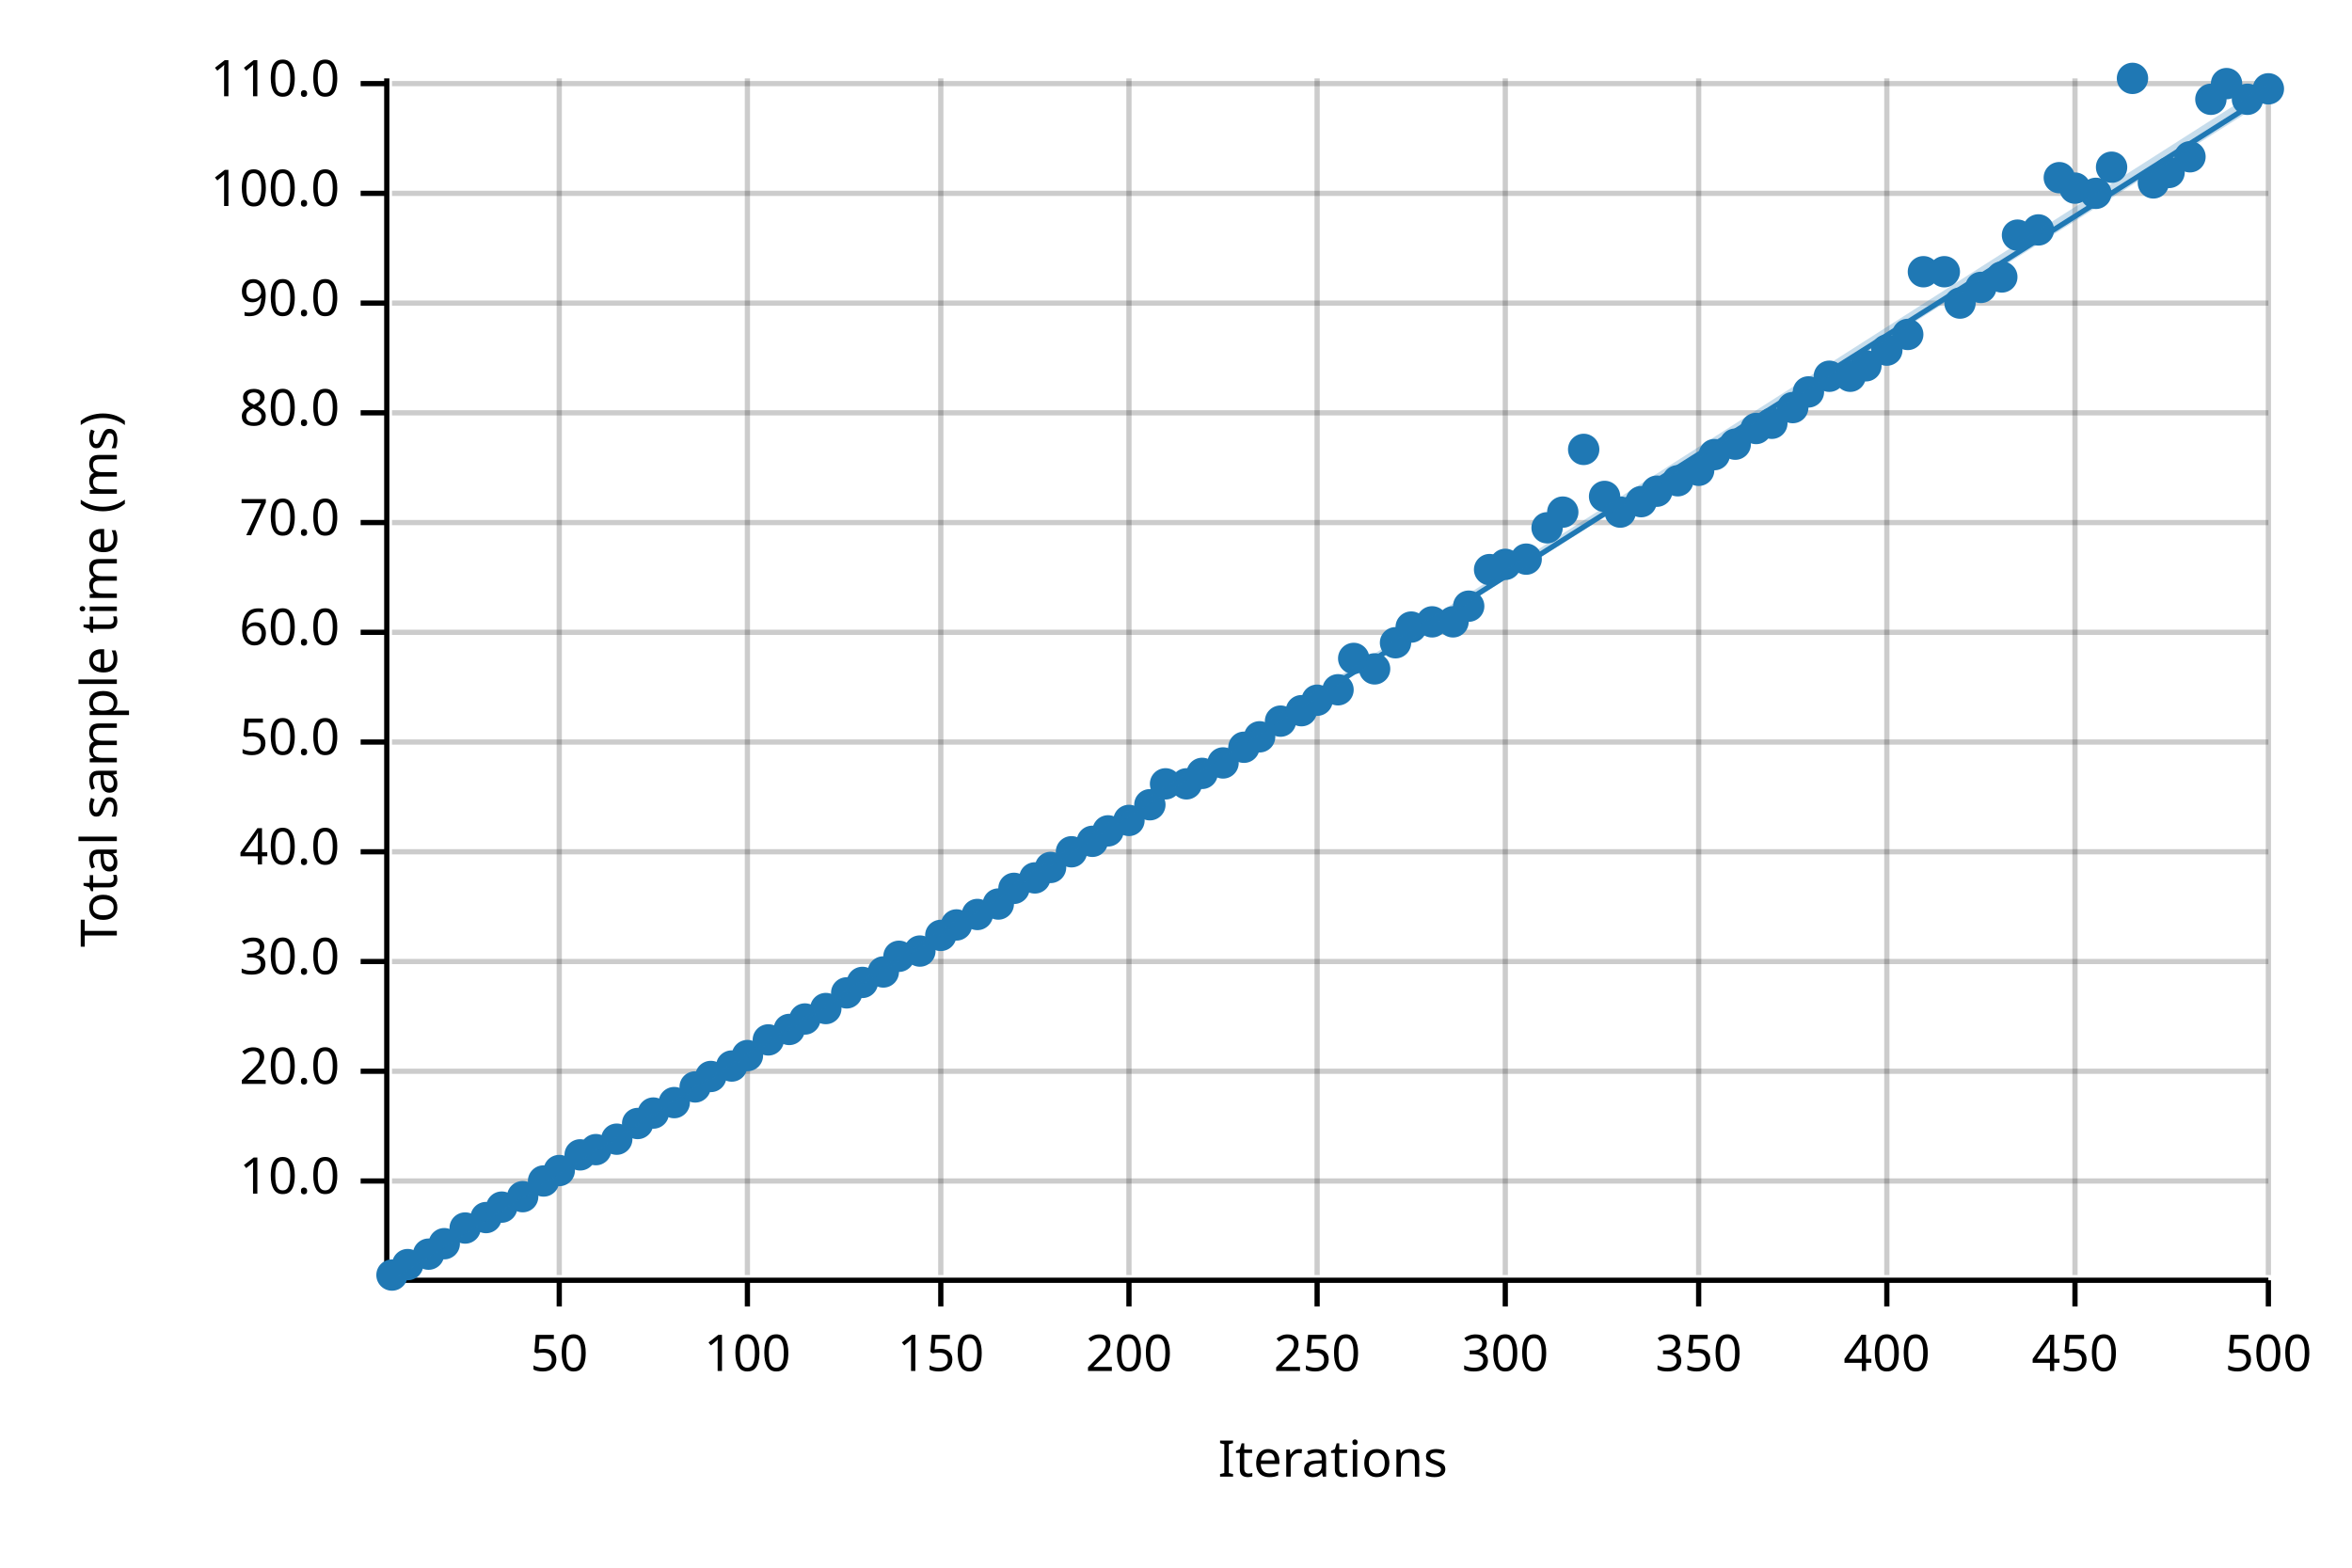
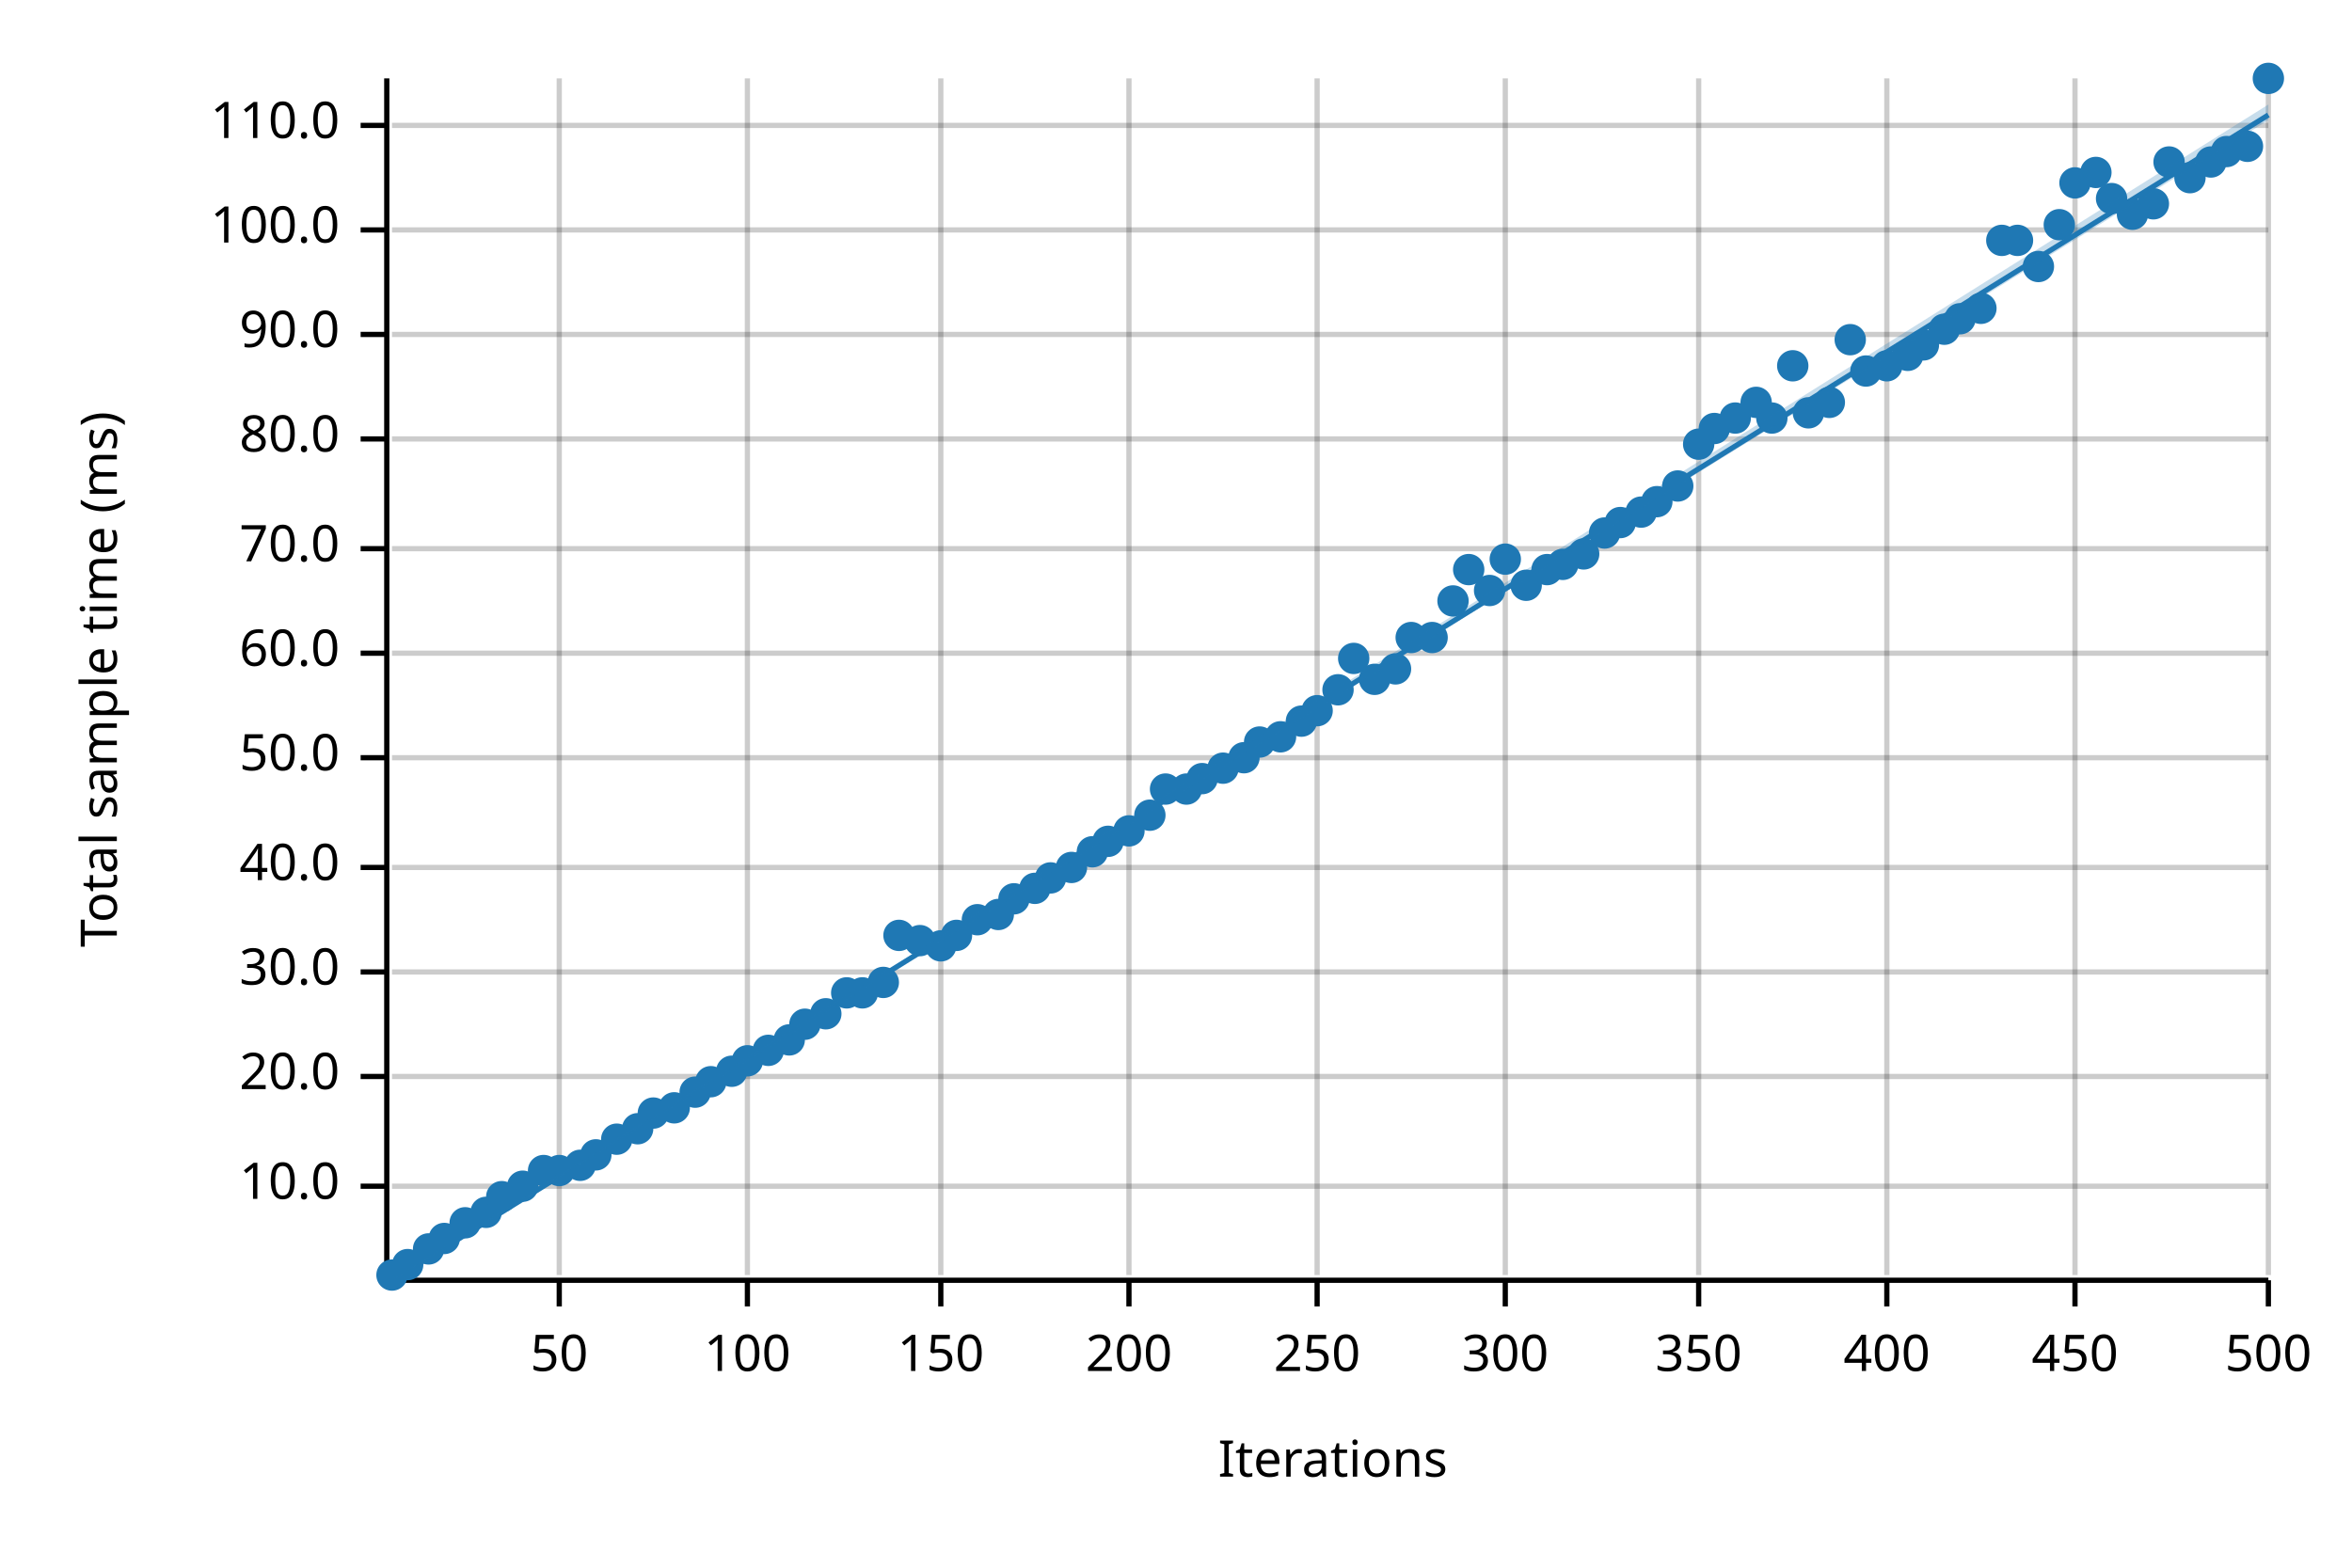
<svg xmlns="http://www.w3.org/2000/svg" width="450" height="300" viewBox="0 0 450 300">
  <text x="15" y="130" dy="0.76em" text-anchor="middle" font-family="sans-serif" font-size="9.677" opacity="1" fill="#000000" transform="rotate(270, 15, 130)">
Total sample time (ms)
</text>
  <text x="255" y="285" dy="-0.5ex" text-anchor="middle" font-family="sans-serif" font-size="9.677" opacity="1" fill="#000000">
Iterations
</text>
  <line opacity="0.2" stroke="#000000" stroke-width="1" x1="107" y1="244" x2="107" y2="15" />
  <line opacity="0.2" stroke="#000000" stroke-width="1" x1="143" y1="244" x2="143" y2="15" />
  <line opacity="0.2" stroke="#000000" stroke-width="1" x1="180" y1="244" x2="180" y2="15" />
  <line opacity="0.2" stroke="#000000" stroke-width="1" x1="216" y1="244" x2="216" y2="15" />
  <line opacity="0.2" stroke="#000000" stroke-width="1" x1="252" y1="244" x2="252" y2="15" />
  <line opacity="0.2" stroke="#000000" stroke-width="1" x1="288" y1="244" x2="288" y2="15" />
  <line opacity="0.2" stroke="#000000" stroke-width="1" x1="325" y1="244" x2="325" y2="15" />
  <line opacity="0.2" stroke="#000000" stroke-width="1" x1="361" y1="244" x2="361" y2="15" />
  <line opacity="0.2" stroke="#000000" stroke-width="1" x1="397" y1="244" x2="397" y2="15" />
  <line opacity="0.2" stroke="#000000" stroke-width="1" x1="434" y1="244" x2="434" y2="15" />
-   <line opacity="0.2" stroke="#000000" stroke-width="1" x1="75" y1="226" x2="434" y2="226" />
-   <line opacity="0.2" stroke="#000000" stroke-width="1" x1="75" y1="205" x2="434" y2="205" />
-   <line opacity="0.2" stroke="#000000" stroke-width="1" x1="75" y1="184" x2="434" y2="184" />
-   <line opacity="0.2" stroke="#000000" stroke-width="1" x1="75" y1="163" x2="434" y2="163" />
-   <line opacity="0.2" stroke="#000000" stroke-width="1" x1="75" y1="142" x2="434" y2="142" />
-   <line opacity="0.2" stroke="#000000" stroke-width="1" x1="75" y1="121" x2="434" y2="121" />
-   <line opacity="0.2" stroke="#000000" stroke-width="1" x1="75" y1="100" x2="434" y2="100" />
-   <line opacity="0.2" stroke="#000000" stroke-width="1" x1="75" y1="79" x2="434" y2="79" />
-   <line opacity="0.2" stroke="#000000" stroke-width="1" x1="75" y1="58" x2="434" y2="58" />
-   <line opacity="0.2" stroke="#000000" stroke-width="1" x1="75" y1="37" x2="434" y2="37" />
-   <line opacity="0.2" stroke="#000000" stroke-width="1" x1="75" y1="16" x2="434" y2="16" />
+   <line opacity="0.2" stroke="#000000" stroke-width="1" x1="75" y1="227" x2="434" y2="227" />
+   <line opacity="0.2" stroke="#000000" stroke-width="1" x1="75" y1="206" x2="434" y2="206" />
+   <line opacity="0.2" stroke="#000000" stroke-width="1" x1="75" y1="186" x2="434" y2="186" />
+   <line opacity="0.2" stroke="#000000" stroke-width="1" x1="75" y1="166" x2="434" y2="166" />
+   <line opacity="0.2" stroke="#000000" stroke-width="1" x1="75" y1="145" x2="434" y2="145" />
+   <line opacity="0.2" stroke="#000000" stroke-width="1" x1="75" y1="125" x2="434" y2="125" />
+   <line opacity="0.2" stroke="#000000" stroke-width="1" x1="75" y1="105" x2="434" y2="105" />
+   <line opacity="0.2" stroke="#000000" stroke-width="1" x1="75" y1="84" x2="434" y2="84" />
+   <line opacity="0.2" stroke="#000000" stroke-width="1" x1="75" y1="64" x2="434" y2="64" />
+   <line opacity="0.2" stroke="#000000" stroke-width="1" x1="75" y1="44" x2="434" y2="44" />
+   <line opacity="0.2" stroke="#000000" stroke-width="1" x1="75" y1="24" x2="434" y2="24" />
  <polyline fill="none" opacity="1" stroke="#000000" stroke-width="1" points="74,15 74,244 " />
-   <text x="65" y="226" dy="0.5ex" text-anchor="end" font-family="sans-serif" font-size="9.677" opacity="1" fill="#000000">
+   <text x="65" y="227" dy="0.5ex" text-anchor="end" font-family="sans-serif" font-size="9.677" opacity="1" fill="#000000">
10.0
</text>
-   <polyline fill="none" opacity="1" stroke="#000000" stroke-width="1" points="69,226 74,226 " />
-   <text x="65" y="205" dy="0.5ex" text-anchor="end" font-family="sans-serif" font-size="9.677" opacity="1" fill="#000000">
+   <polyline fill="none" opacity="1" stroke="#000000" stroke-width="1" points="69,227 74,227 " />
+   <text x="65" y="206" dy="0.5ex" text-anchor="end" font-family="sans-serif" font-size="9.677" opacity="1" fill="#000000">
20.0
</text>
-   <polyline fill="none" opacity="1" stroke="#000000" stroke-width="1" points="69,205 74,205 " />
-   <text x="65" y="184" dy="0.5ex" text-anchor="end" font-family="sans-serif" font-size="9.677" opacity="1" fill="#000000">
+   <polyline fill="none" opacity="1" stroke="#000000" stroke-width="1" points="69,206 74,206 " />
+   <text x="65" y="186" dy="0.5ex" text-anchor="end" font-family="sans-serif" font-size="9.677" opacity="1" fill="#000000">
30.0
</text>
-   <polyline fill="none" opacity="1" stroke="#000000" stroke-width="1" points="69,184 74,184 " />
-   <text x="65" y="163" dy="0.5ex" text-anchor="end" font-family="sans-serif" font-size="9.677" opacity="1" fill="#000000">
+   <polyline fill="none" opacity="1" stroke="#000000" stroke-width="1" points="69,186 74,186 " />
+   <text x="65" y="166" dy="0.5ex" text-anchor="end" font-family="sans-serif" font-size="9.677" opacity="1" fill="#000000">
40.0
</text>
-   <polyline fill="none" opacity="1" stroke="#000000" stroke-width="1" points="69,163 74,163 " />
-   <text x="65" y="142" dy="0.5ex" text-anchor="end" font-family="sans-serif" font-size="9.677" opacity="1" fill="#000000">
+   <polyline fill="none" opacity="1" stroke="#000000" stroke-width="1" points="69,166 74,166 " />
+   <text x="65" y="145" dy="0.5ex" text-anchor="end" font-family="sans-serif" font-size="9.677" opacity="1" fill="#000000">
50.0
</text>
-   <polyline fill="none" opacity="1" stroke="#000000" stroke-width="1" points="69,142 74,142 " />
-   <text x="65" y="121" dy="0.5ex" text-anchor="end" font-family="sans-serif" font-size="9.677" opacity="1" fill="#000000">
+   <polyline fill="none" opacity="1" stroke="#000000" stroke-width="1" points="69,145 74,145 " />
+   <text x="65" y="125" dy="0.5ex" text-anchor="end" font-family="sans-serif" font-size="9.677" opacity="1" fill="#000000">
60.0
</text>
-   <polyline fill="none" opacity="1" stroke="#000000" stroke-width="1" points="69,121 74,121 " />
-   <text x="65" y="100" dy="0.5ex" text-anchor="end" font-family="sans-serif" font-size="9.677" opacity="1" fill="#000000">
+   <polyline fill="none" opacity="1" stroke="#000000" stroke-width="1" points="69,125 74,125 " />
+   <text x="65" y="105" dy="0.5ex" text-anchor="end" font-family="sans-serif" font-size="9.677" opacity="1" fill="#000000">
70.0
</text>
-   <polyline fill="none" opacity="1" stroke="#000000" stroke-width="1" points="69,100 74,100 " />
-   <text x="65" y="79" dy="0.5ex" text-anchor="end" font-family="sans-serif" font-size="9.677" opacity="1" fill="#000000">
+   <polyline fill="none" opacity="1" stroke="#000000" stroke-width="1" points="69,105 74,105 " />
+   <text x="65" y="84" dy="0.5ex" text-anchor="end" font-family="sans-serif" font-size="9.677" opacity="1" fill="#000000">
80.0
</text>
-   <polyline fill="none" opacity="1" stroke="#000000" stroke-width="1" points="69,79 74,79 " />
-   <text x="65" y="58" dy="0.5ex" text-anchor="end" font-family="sans-serif" font-size="9.677" opacity="1" fill="#000000">
+   <polyline fill="none" opacity="1" stroke="#000000" stroke-width="1" points="69,84 74,84 " />
+   <text x="65" y="64" dy="0.5ex" text-anchor="end" font-family="sans-serif" font-size="9.677" opacity="1" fill="#000000">
90.0
</text>
-   <polyline fill="none" opacity="1" stroke="#000000" stroke-width="1" points="69,58 74,58 " />
-   <text x="65" y="37" dy="0.5ex" text-anchor="end" font-family="sans-serif" font-size="9.677" opacity="1" fill="#000000">
+   <polyline fill="none" opacity="1" stroke="#000000" stroke-width="1" points="69,64 74,64 " />
+   <text x="65" y="44" dy="0.5ex" text-anchor="end" font-family="sans-serif" font-size="9.677" opacity="1" fill="#000000">
100.0
</text>
-   <polyline fill="none" opacity="1" stroke="#000000" stroke-width="1" points="69,37 74,37 " />
-   <text x="65" y="16" dy="0.5ex" text-anchor="end" font-family="sans-serif" font-size="9.677" opacity="1" fill="#000000">
+   <polyline fill="none" opacity="1" stroke="#000000" stroke-width="1" points="69,44 74,44 " />
+   <text x="65" y="24" dy="0.5ex" text-anchor="end" font-family="sans-serif" font-size="9.677" opacity="1" fill="#000000">
110.0
</text>
-   <polyline fill="none" opacity="1" stroke="#000000" stroke-width="1" points="69,16 74,16 " />
+   <polyline fill="none" opacity="1" stroke="#000000" stroke-width="1" points="69,24 74,24 " />
  <polyline fill="none" opacity="1" stroke="#000000" stroke-width="1" points="75,245 434,245 " />
  <text x="107" y="255" dy="0.76em" text-anchor="middle" font-family="sans-serif" font-size="9.677" opacity="1" fill="#000000">
50
</text>
  <polyline fill="none" opacity="1" stroke="#000000" stroke-width="1" points="107,245 107,250 " />
  <text x="143" y="255" dy="0.76em" text-anchor="middle" font-family="sans-serif" font-size="9.677" opacity="1" fill="#000000">
100
</text>
  <polyline fill="none" opacity="1" stroke="#000000" stroke-width="1" points="143,245 143,250 " />
  <text x="180" y="255" dy="0.76em" text-anchor="middle" font-family="sans-serif" font-size="9.677" opacity="1" fill="#000000">
150
</text>
  <polyline fill="none" opacity="1" stroke="#000000" stroke-width="1" points="180,245 180,250 " />
  <text x="216" y="255" dy="0.76em" text-anchor="middle" font-family="sans-serif" font-size="9.677" opacity="1" fill="#000000">
200
</text>
  <polyline fill="none" opacity="1" stroke="#000000" stroke-width="1" points="216,245 216,250 " />
  <text x="252" y="255" dy="0.76em" text-anchor="middle" font-family="sans-serif" font-size="9.677" opacity="1" fill="#000000">
250
</text>
  <polyline fill="none" opacity="1" stroke="#000000" stroke-width="1" points="252,245 252,250 " />
  <text x="288" y="255" dy="0.76em" text-anchor="middle" font-family="sans-serif" font-size="9.677" opacity="1" fill="#000000">
300
</text>
  <polyline fill="none" opacity="1" stroke="#000000" stroke-width="1" points="288,245 288,250 " />
  <text x="325" y="255" dy="0.76em" text-anchor="middle" font-family="sans-serif" font-size="9.677" opacity="1" fill="#000000">
350
</text>
  <polyline fill="none" opacity="1" stroke="#000000" stroke-width="1" points="325,245 325,250 " />
  <text x="361" y="255" dy="0.76em" text-anchor="middle" font-family="sans-serif" font-size="9.677" opacity="1" fill="#000000">
400
</text>
  <polyline fill="none" opacity="1" stroke="#000000" stroke-width="1" points="361,245 361,250 " />
  <text x="397" y="255" dy="0.76em" text-anchor="middle" font-family="sans-serif" font-size="9.677" opacity="1" fill="#000000">
450
</text>
  <polyline fill="none" opacity="1" stroke="#000000" stroke-width="1" points="397,245 397,250 " />
  <text x="434" y="255" dy="0.76em" text-anchor="middle" font-family="sans-serif" font-size="9.677" opacity="1" fill="#000000">
500
</text>
  <polyline fill="none" opacity="1" stroke="#000000" stroke-width="1" points="434,245 434,250 " />
  <circle cx="75" cy="244" r="3" opacity="1" fill="#1F78B4" stroke="none" stroke-width="1" />
  <circle cx="78" cy="242" r="3" opacity="1" fill="#1F78B4" stroke="none" stroke-width="1" />
-   <circle cx="82" cy="240" r="3" opacity="1" fill="#1F78B4" stroke="none" stroke-width="1" />
-   <circle cx="85" cy="238" r="3" opacity="1" fill="#1F78B4" stroke="none" stroke-width="1" />
-   <circle cx="89" cy="235" r="3" opacity="1" fill="#1F78B4" stroke="none" stroke-width="1" />
-   <circle cx="93" cy="233" r="3" opacity="1" fill="#1F78B4" stroke="none" stroke-width="1" />
-   <circle cx="96" cy="231" r="3" opacity="1" fill="#1F78B4" stroke="none" stroke-width="1" />
-   <circle cx="100" cy="229" r="3" opacity="1" fill="#1F78B4" stroke="none" stroke-width="1" />
-   <circle cx="104" cy="226" r="3" opacity="1" fill="#1F78B4" stroke="none" stroke-width="1" />
+   <circle cx="82" cy="239" r="3" opacity="1" fill="#1F78B4" stroke="none" stroke-width="1" />
+   <circle cx="85" cy="237" r="3" opacity="1" fill="#1F78B4" stroke="none" stroke-width="1" />
+   <circle cx="89" cy="234" r="3" opacity="1" fill="#1F78B4" stroke="none" stroke-width="1" />
+   <circle cx="93" cy="232" r="3" opacity="1" fill="#1F78B4" stroke="none" stroke-width="1" />
+   <circle cx="96" cy="229" r="3" opacity="1" fill="#1F78B4" stroke="none" stroke-width="1" />
+   <circle cx="100" cy="227" r="3" opacity="1" fill="#1F78B4" stroke="none" stroke-width="1" />
+   <circle cx="104" cy="224" r="3" opacity="1" fill="#1F78B4" stroke="none" stroke-width="1" />
  <circle cx="107" cy="224" r="3" opacity="1" fill="#1F78B4" stroke="none" stroke-width="1" />
-   <circle cx="111" cy="221" r="3" opacity="1" fill="#1F78B4" stroke="none" stroke-width="1" />
-   <circle cx="114" cy="220" r="3" opacity="1" fill="#1F78B4" stroke="none" stroke-width="1" />
+   <circle cx="111" cy="223" r="3" opacity="1" fill="#1F78B4" stroke="none" stroke-width="1" />
+   <circle cx="114" cy="221" r="3" opacity="1" fill="#1F78B4" stroke="none" stroke-width="1" />
  <circle cx="118" cy="218" r="3" opacity="1" fill="#1F78B4" stroke="none" stroke-width="1" />
-   <circle cx="122" cy="215" r="3" opacity="1" fill="#1F78B4" stroke="none" stroke-width="1" />
+   <circle cx="122" cy="216" r="3" opacity="1" fill="#1F78B4" stroke="none" stroke-width="1" />
  <circle cx="125" cy="213" r="3" opacity="1" fill="#1F78B4" stroke="none" stroke-width="1" />
-   <circle cx="129" cy="211" r="3" opacity="1" fill="#1F78B4" stroke="none" stroke-width="1" />
-   <circle cx="133" cy="208" r="3" opacity="1" fill="#1F78B4" stroke="none" stroke-width="1" />
-   <circle cx="136" cy="206" r="3" opacity="1" fill="#1F78B4" stroke="none" stroke-width="1" />
-   <circle cx="140" cy="204" r="3" opacity="1" fill="#1F78B4" stroke="none" stroke-width="1" />
-   <circle cx="143" cy="202" r="3" opacity="1" fill="#1F78B4" stroke="none" stroke-width="1" />
-   <circle cx="147" cy="199" r="3" opacity="1" fill="#1F78B4" stroke="none" stroke-width="1" />
-   <circle cx="151" cy="197" r="3" opacity="1" fill="#1F78B4" stroke="none" stroke-width="1" />
-   <circle cx="154" cy="195" r="3" opacity="1" fill="#1F78B4" stroke="none" stroke-width="1" />
-   <circle cx="158" cy="193" r="3" opacity="1" fill="#1F78B4" stroke="none" stroke-width="1" />
+   <circle cx="129" cy="212" r="3" opacity="1" fill="#1F78B4" stroke="none" stroke-width="1" />
+   <circle cx="133" cy="209" r="3" opacity="1" fill="#1F78B4" stroke="none" stroke-width="1" />
+   <circle cx="136" cy="207" r="3" opacity="1" fill="#1F78B4" stroke="none" stroke-width="1" />
+   <circle cx="140" cy="205" r="3" opacity="1" fill="#1F78B4" stroke="none" stroke-width="1" />
+   <circle cx="143" cy="203" r="3" opacity="1" fill="#1F78B4" stroke="none" stroke-width="1" />
+   <circle cx="147" cy="201" r="3" opacity="1" fill="#1F78B4" stroke="none" stroke-width="1" />
+   <circle cx="151" cy="199" r="3" opacity="1" fill="#1F78B4" stroke="none" stroke-width="1" />
+   <circle cx="154" cy="196" r="3" opacity="1" fill="#1F78B4" stroke="none" stroke-width="1" />
+   <circle cx="158" cy="194" r="3" opacity="1" fill="#1F78B4" stroke="none" stroke-width="1" />
  <circle cx="162" cy="190" r="3" opacity="1" fill="#1F78B4" stroke="none" stroke-width="1" />
-   <circle cx="165" cy="188" r="3" opacity="1" fill="#1F78B4" stroke="none" stroke-width="1" />
-   <circle cx="169" cy="186" r="3" opacity="1" fill="#1F78B4" stroke="none" stroke-width="1" />
-   <circle cx="172" cy="183" r="3" opacity="1" fill="#1F78B4" stroke="none" stroke-width="1" />
-   <circle cx="176" cy="182" r="3" opacity="1" fill="#1F78B4" stroke="none" stroke-width="1" />
-   <circle cx="180" cy="179" r="3" opacity="1" fill="#1F78B4" stroke="none" stroke-width="1" />
-   <circle cx="183" cy="177" r="3" opacity="1" fill="#1F78B4" stroke="none" stroke-width="1" />
-   <circle cx="187" cy="175" r="3" opacity="1" fill="#1F78B4" stroke="none" stroke-width="1" />
-   <circle cx="191" cy="173" r="3" opacity="1" fill="#1F78B4" stroke="none" stroke-width="1" />
-   <circle cx="194" cy="170" r="3" opacity="1" fill="#1F78B4" stroke="none" stroke-width="1" />
-   <circle cx="198" cy="168" r="3" opacity="1" fill="#1F78B4" stroke="none" stroke-width="1" />
-   <circle cx="201" cy="166" r="3" opacity="1" fill="#1F78B4" stroke="none" stroke-width="1" />
-   <circle cx="205" cy="163" r="3" opacity="1" fill="#1F78B4" stroke="none" stroke-width="1" />
-   <circle cx="209" cy="161" r="3" opacity="1" fill="#1F78B4" stroke="none" stroke-width="1" />
-   <circle cx="212" cy="159" r="3" opacity="1" fill="#1F78B4" stroke="none" stroke-width="1" />
-   <circle cx="216" cy="157" r="3" opacity="1" fill="#1F78B4" stroke="none" stroke-width="1" />
-   <circle cx="220" cy="154" r="3" opacity="1" fill="#1F78B4" stroke="none" stroke-width="1" />
-   <circle cx="223" cy="150" r="3" opacity="1" fill="#1F78B4" stroke="none" stroke-width="1" />
-   <circle cx="227" cy="150" r="3" opacity="1" fill="#1F78B4" stroke="none" stroke-width="1" />
-   <circle cx="230" cy="148" r="3" opacity="1" fill="#1F78B4" stroke="none" stroke-width="1" />
-   <circle cx="234" cy="146" r="3" opacity="1" fill="#1F78B4" stroke="none" stroke-width="1" />
-   <circle cx="238" cy="143" r="3" opacity="1" fill="#1F78B4" stroke="none" stroke-width="1" />
-   <circle cx="241" cy="141" r="3" opacity="1" fill="#1F78B4" stroke="none" stroke-width="1" />
-   <circle cx="245" cy="138" r="3" opacity="1" fill="#1F78B4" stroke="none" stroke-width="1" />
-   <circle cx="249" cy="136" r="3" opacity="1" fill="#1F78B4" stroke="none" stroke-width="1" />
-   <circle cx="252" cy="134" r="3" opacity="1" fill="#1F78B4" stroke="none" stroke-width="1" />
+   <circle cx="165" cy="190" r="3" opacity="1" fill="#1F78B4" stroke="none" stroke-width="1" />
+   <circle cx="169" cy="188" r="3" opacity="1" fill="#1F78B4" stroke="none" stroke-width="1" />
+   <circle cx="172" cy="179" r="3" opacity="1" fill="#1F78B4" stroke="none" stroke-width="1" />
+   <circle cx="176" cy="180" r="3" opacity="1" fill="#1F78B4" stroke="none" stroke-width="1" />
+   <circle cx="180" cy="181" r="3" opacity="1" fill="#1F78B4" stroke="none" stroke-width="1" />
+   <circle cx="183" cy="179" r="3" opacity="1" fill="#1F78B4" stroke="none" stroke-width="1" />
+   <circle cx="187" cy="176" r="3" opacity="1" fill="#1F78B4" stroke="none" stroke-width="1" />
+   <circle cx="191" cy="175" r="3" opacity="1" fill="#1F78B4" stroke="none" stroke-width="1" />
+   <circle cx="194" cy="172" r="3" opacity="1" fill="#1F78B4" stroke="none" stroke-width="1" />
+   <circle cx="198" cy="170" r="3" opacity="1" fill="#1F78B4" stroke="none" stroke-width="1" />
+   <circle cx="201" cy="168" r="3" opacity="1" fill="#1F78B4" stroke="none" stroke-width="1" />
+   <circle cx="205" cy="166" r="3" opacity="1" fill="#1F78B4" stroke="none" stroke-width="1" />
+   <circle cx="209" cy="163" r="3" opacity="1" fill="#1F78B4" stroke="none" stroke-width="1" />
+   <circle cx="212" cy="161" r="3" opacity="1" fill="#1F78B4" stroke="none" stroke-width="1" />
+   <circle cx="216" cy="159" r="3" opacity="1" fill="#1F78B4" stroke="none" stroke-width="1" />
+   <circle cx="220" cy="156" r="3" opacity="1" fill="#1F78B4" stroke="none" stroke-width="1" />
+   <circle cx="223" cy="151" r="3" opacity="1" fill="#1F78B4" stroke="none" stroke-width="1" />
+   <circle cx="227" cy="151" r="3" opacity="1" fill="#1F78B4" stroke="none" stroke-width="1" />
+   <circle cx="230" cy="149" r="3" opacity="1" fill="#1F78B4" stroke="none" stroke-width="1" />
+   <circle cx="234" cy="147" r="3" opacity="1" fill="#1F78B4" stroke="none" stroke-width="1" />
+   <circle cx="238" cy="145" r="3" opacity="1" fill="#1F78B4" stroke="none" stroke-width="1" />
+   <circle cx="241" cy="142" r="3" opacity="1" fill="#1F78B4" stroke="none" stroke-width="1" />
+   <circle cx="245" cy="141" r="3" opacity="1" fill="#1F78B4" stroke="none" stroke-width="1" />
+   <circle cx="249" cy="138" r="3" opacity="1" fill="#1F78B4" stroke="none" stroke-width="1" />
+   <circle cx="252" cy="136" r="3" opacity="1" fill="#1F78B4" stroke="none" stroke-width="1" />
  <circle cx="256" cy="132" r="3" opacity="1" fill="#1F78B4" stroke="none" stroke-width="1" />
  <circle cx="259" cy="126" r="3" opacity="1" fill="#1F78B4" stroke="none" stroke-width="1" />
-   <circle cx="263" cy="128" r="3" opacity="1" fill="#1F78B4" stroke="none" stroke-width="1" />
-   <circle cx="267" cy="123" r="3" opacity="1" fill="#1F78B4" stroke="none" stroke-width="1" />
-   <circle cx="270" cy="120" r="3" opacity="1" fill="#1F78B4" stroke="none" stroke-width="1" />
-   <circle cx="274" cy="119" r="3" opacity="1" fill="#1F78B4" stroke="none" stroke-width="1" />
-   <circle cx="278" cy="119" r="3" opacity="1" fill="#1F78B4" stroke="none" stroke-width="1" />
-   <circle cx="281" cy="116" r="3" opacity="1" fill="#1F78B4" stroke="none" stroke-width="1" />
-   <circle cx="285" cy="109" r="3" opacity="1" fill="#1F78B4" stroke="none" stroke-width="1" />
-   <circle cx="288" cy="108" r="3" opacity="1" fill="#1F78B4" stroke="none" stroke-width="1" />
-   <circle cx="292" cy="107" r="3" opacity="1" fill="#1F78B4" stroke="none" stroke-width="1" />
-   <circle cx="296" cy="101" r="3" opacity="1" fill="#1F78B4" stroke="none" stroke-width="1" />
-   <circle cx="299" cy="98" r="3" opacity="1" fill="#1F78B4" stroke="none" stroke-width="1" />
-   <circle cx="303" cy="86" r="3" opacity="1" fill="#1F78B4" stroke="none" stroke-width="1" />
-   <circle cx="307" cy="95" r="3" opacity="1" fill="#1F78B4" stroke="none" stroke-width="1" />
-   <circle cx="310" cy="98" r="3" opacity="1" fill="#1F78B4" stroke="none" stroke-width="1" />
-   <circle cx="314" cy="96" r="3" opacity="1" fill="#1F78B4" stroke="none" stroke-width="1" />
-   <circle cx="317" cy="94" r="3" opacity="1" fill="#1F78B4" stroke="none" stroke-width="1" />
-   <circle cx="321" cy="92" r="3" opacity="1" fill="#1F78B4" stroke="none" stroke-width="1" />
-   <circle cx="325" cy="90" r="3" opacity="1" fill="#1F78B4" stroke="none" stroke-width="1" />
-   <circle cx="328" cy="87" r="3" opacity="1" fill="#1F78B4" stroke="none" stroke-width="1" />
-   <circle cx="332" cy="85" r="3" opacity="1" fill="#1F78B4" stroke="none" stroke-width="1" />
-   <circle cx="336" cy="82" r="3" opacity="1" fill="#1F78B4" stroke="none" stroke-width="1" />
-   <circle cx="339" cy="81" r="3" opacity="1" fill="#1F78B4" stroke="none" stroke-width="1" />
-   <circle cx="343" cy="78" r="3" opacity="1" fill="#1F78B4" stroke="none" stroke-width="1" />
-   <circle cx="346" cy="75" r="3" opacity="1" fill="#1F78B4" stroke="none" stroke-width="1" />
-   <circle cx="350" cy="72" r="3" opacity="1" fill="#1F78B4" stroke="none" stroke-width="1" />
-   <circle cx="354" cy="72" r="3" opacity="1" fill="#1F78B4" stroke="none" stroke-width="1" />
-   <circle cx="357" cy="70" r="3" opacity="1" fill="#1F78B4" stroke="none" stroke-width="1" />
-   <circle cx="361" cy="67" r="3" opacity="1" fill="#1F78B4" stroke="none" stroke-width="1" />
-   <circle cx="365" cy="64" r="3" opacity="1" fill="#1F78B4" stroke="none" stroke-width="1" />
-   <circle cx="368" cy="52" r="3" opacity="1" fill="#1F78B4" stroke="none" stroke-width="1" />
-   <circle cx="372" cy="52" r="3" opacity="1" fill="#1F78B4" stroke="none" stroke-width="1" />
-   <circle cx="375" cy="58" r="3" opacity="1" fill="#1F78B4" stroke="none" stroke-width="1" />
-   <circle cx="379" cy="55" r="3" opacity="1" fill="#1F78B4" stroke="none" stroke-width="1" />
-   <circle cx="383" cy="53" r="3" opacity="1" fill="#1F78B4" stroke="none" stroke-width="1" />
-   <circle cx="386" cy="45" r="3" opacity="1" fill="#1F78B4" stroke="none" stroke-width="1" />
-   <circle cx="390" cy="44" r="3" opacity="1" fill="#1F78B4" stroke="none" stroke-width="1" />
-   <circle cx="394" cy="34" r="3" opacity="1" fill="#1F78B4" stroke="none" stroke-width="1" />
-   <circle cx="397" cy="36" r="3" opacity="1" fill="#1F78B4" stroke="none" stroke-width="1" />
-   <circle cx="401" cy="37" r="3" opacity="1" fill="#1F78B4" stroke="none" stroke-width="1" />
-   <circle cx="404" cy="32" r="3" opacity="1" fill="#1F78B4" stroke="none" stroke-width="1" />
-   <circle cx="408" cy="15" r="3" opacity="1" fill="#1F78B4" stroke="none" stroke-width="1" />
-   <circle cx="412" cy="35" r="3" opacity="1" fill="#1F78B4" stroke="none" stroke-width="1" />
-   <circle cx="415" cy="33" r="3" opacity="1" fill="#1F78B4" stroke="none" stroke-width="1" />
-   <circle cx="419" cy="30" r="3" opacity="1" fill="#1F78B4" stroke="none" stroke-width="1" />
-   <circle cx="423" cy="19" r="3" opacity="1" fill="#1F78B4" stroke="none" stroke-width="1" />
-   <circle cx="426" cy="16" r="3" opacity="1" fill="#1F78B4" stroke="none" stroke-width="1" />
-   <circle cx="430" cy="19" r="3" opacity="1" fill="#1F78B4" stroke="none" stroke-width="1" />
-   <circle cx="434" cy="17" r="3" opacity="1" fill="#1F78B4" stroke="none" stroke-width="1" />
-   <polyline fill="none" opacity="1" stroke="#1F78B4" stroke-width="1" points="75,245 434,18 " />
-   <polygon opacity="0.25" fill="#1F78B4" points="75,245 434,19 434,16 " />
+   <circle cx="263" cy="130" r="3" opacity="1" fill="#1F78B4" stroke="none" stroke-width="1" />
+   <circle cx="267" cy="128" r="3" opacity="1" fill="#1F78B4" stroke="none" stroke-width="1" />
+   <circle cx="270" cy="122" r="3" opacity="1" fill="#1F78B4" stroke="none" stroke-width="1" />
+   <circle cx="274" cy="122" r="3" opacity="1" fill="#1F78B4" stroke="none" stroke-width="1" />
+   <circle cx="278" cy="115" r="3" opacity="1" fill="#1F78B4" stroke="none" stroke-width="1" />
+   <circle cx="281" cy="109" r="3" opacity="1" fill="#1F78B4" stroke="none" stroke-width="1" />
+   <circle cx="285" cy="113" r="3" opacity="1" fill="#1F78B4" stroke="none" stroke-width="1" />
+   <circle cx="288" cy="107" r="3" opacity="1" fill="#1F78B4" stroke="none" stroke-width="1" />
+   <circle cx="292" cy="112" r="3" opacity="1" fill="#1F78B4" stroke="none" stroke-width="1" />
+   <circle cx="296" cy="109" r="3" opacity="1" fill="#1F78B4" stroke="none" stroke-width="1" />
+   <circle cx="299" cy="108" r="3" opacity="1" fill="#1F78B4" stroke="none" stroke-width="1" />
+   <circle cx="303" cy="106" r="3" opacity="1" fill="#1F78B4" stroke="none" stroke-width="1" />
+   <circle cx="307" cy="102" r="3" opacity="1" fill="#1F78B4" stroke="none" stroke-width="1" />
+   <circle cx="310" cy="100" r="3" opacity="1" fill="#1F78B4" stroke="none" stroke-width="1" />
+   <circle cx="314" cy="98" r="3" opacity="1" fill="#1F78B4" stroke="none" stroke-width="1" />
+   <circle cx="317" cy="96" r="3" opacity="1" fill="#1F78B4" stroke="none" stroke-width="1" />
+   <circle cx="321" cy="93" r="3" opacity="1" fill="#1F78B4" stroke="none" stroke-width="1" />
+   <circle cx="325" cy="85" r="3" opacity="1" fill="#1F78B4" stroke="none" stroke-width="1" />
+   <circle cx="328" cy="82" r="3" opacity="1" fill="#1F78B4" stroke="none" stroke-width="1" />
+   <circle cx="332" cy="80" r="3" opacity="1" fill="#1F78B4" stroke="none" stroke-width="1" />
+   <circle cx="336" cy="77" r="3" opacity="1" fill="#1F78B4" stroke="none" stroke-width="1" />
+   <circle cx="339" cy="80" r="3" opacity="1" fill="#1F78B4" stroke="none" stroke-width="1" />
+   <circle cx="343" cy="70" r="3" opacity="1" fill="#1F78B4" stroke="none" stroke-width="1" />
+   <circle cx="346" cy="79" r="3" opacity="1" fill="#1F78B4" stroke="none" stroke-width="1" />
+   <circle cx="350" cy="77" r="3" opacity="1" fill="#1F78B4" stroke="none" stroke-width="1" />
+   <circle cx="354" cy="65" r="3" opacity="1" fill="#1F78B4" stroke="none" stroke-width="1" />
+   <circle cx="357" cy="71" r="3" opacity="1" fill="#1F78B4" stroke="none" stroke-width="1" />
+   <circle cx="361" cy="70" r="3" opacity="1" fill="#1F78B4" stroke="none" stroke-width="1" />
+   <circle cx="365" cy="68" r="3" opacity="1" fill="#1F78B4" stroke="none" stroke-width="1" />
+   <circle cx="368" cy="66" r="3" opacity="1" fill="#1F78B4" stroke="none" stroke-width="1" />
+   <circle cx="372" cy="63" r="3" opacity="1" fill="#1F78B4" stroke="none" stroke-width="1" />
+   <circle cx="375" cy="61" r="3" opacity="1" fill="#1F78B4" stroke="none" stroke-width="1" />
+   <circle cx="379" cy="59" r="3" opacity="1" fill="#1F78B4" stroke="none" stroke-width="1" />
+   <circle cx="383" cy="46" r="3" opacity="1" fill="#1F78B4" stroke="none" stroke-width="1" />
+   <circle cx="386" cy="46" r="3" opacity="1" fill="#1F78B4" stroke="none" stroke-width="1" />
+   <circle cx="390" cy="51" r="3" opacity="1" fill="#1F78B4" stroke="none" stroke-width="1" />
+   <circle cx="394" cy="43" r="3" opacity="1" fill="#1F78B4" stroke="none" stroke-width="1" />
+   <circle cx="397" cy="35" r="3" opacity="1" fill="#1F78B4" stroke="none" stroke-width="1" />
+   <circle cx="401" cy="33" r="3" opacity="1" fill="#1F78B4" stroke="none" stroke-width="1" />
+   <circle cx="404" cy="38" r="3" opacity="1" fill="#1F78B4" stroke="none" stroke-width="1" />
+   <circle cx="408" cy="41" r="3" opacity="1" fill="#1F78B4" stroke="none" stroke-width="1" />
+   <circle cx="412" cy="39" r="3" opacity="1" fill="#1F78B4" stroke="none" stroke-width="1" />
+   <circle cx="415" cy="31" r="3" opacity="1" fill="#1F78B4" stroke="none" stroke-width="1" />
+   <circle cx="419" cy="34" r="3" opacity="1" fill="#1F78B4" stroke="none" stroke-width="1" />
+   <circle cx="423" cy="31" r="3" opacity="1" fill="#1F78B4" stroke="none" stroke-width="1" />
+   <circle cx="426" cy="29" r="3" opacity="1" fill="#1F78B4" stroke="none" stroke-width="1" />
+   <circle cx="430" cy="28" r="3" opacity="1" fill="#1F78B4" stroke="none" stroke-width="1" />
+   <circle cx="434" cy="15" r="3" opacity="1" fill="#1F78B4" stroke="none" stroke-width="1" />
+   <polyline fill="none" opacity="1" stroke="#1F78B4" stroke-width="1" points="75,245 434,22 " />
+   <polygon opacity="0.25" fill="#1F78B4" points="75,245 434,23 434,20 " />
</svg>
